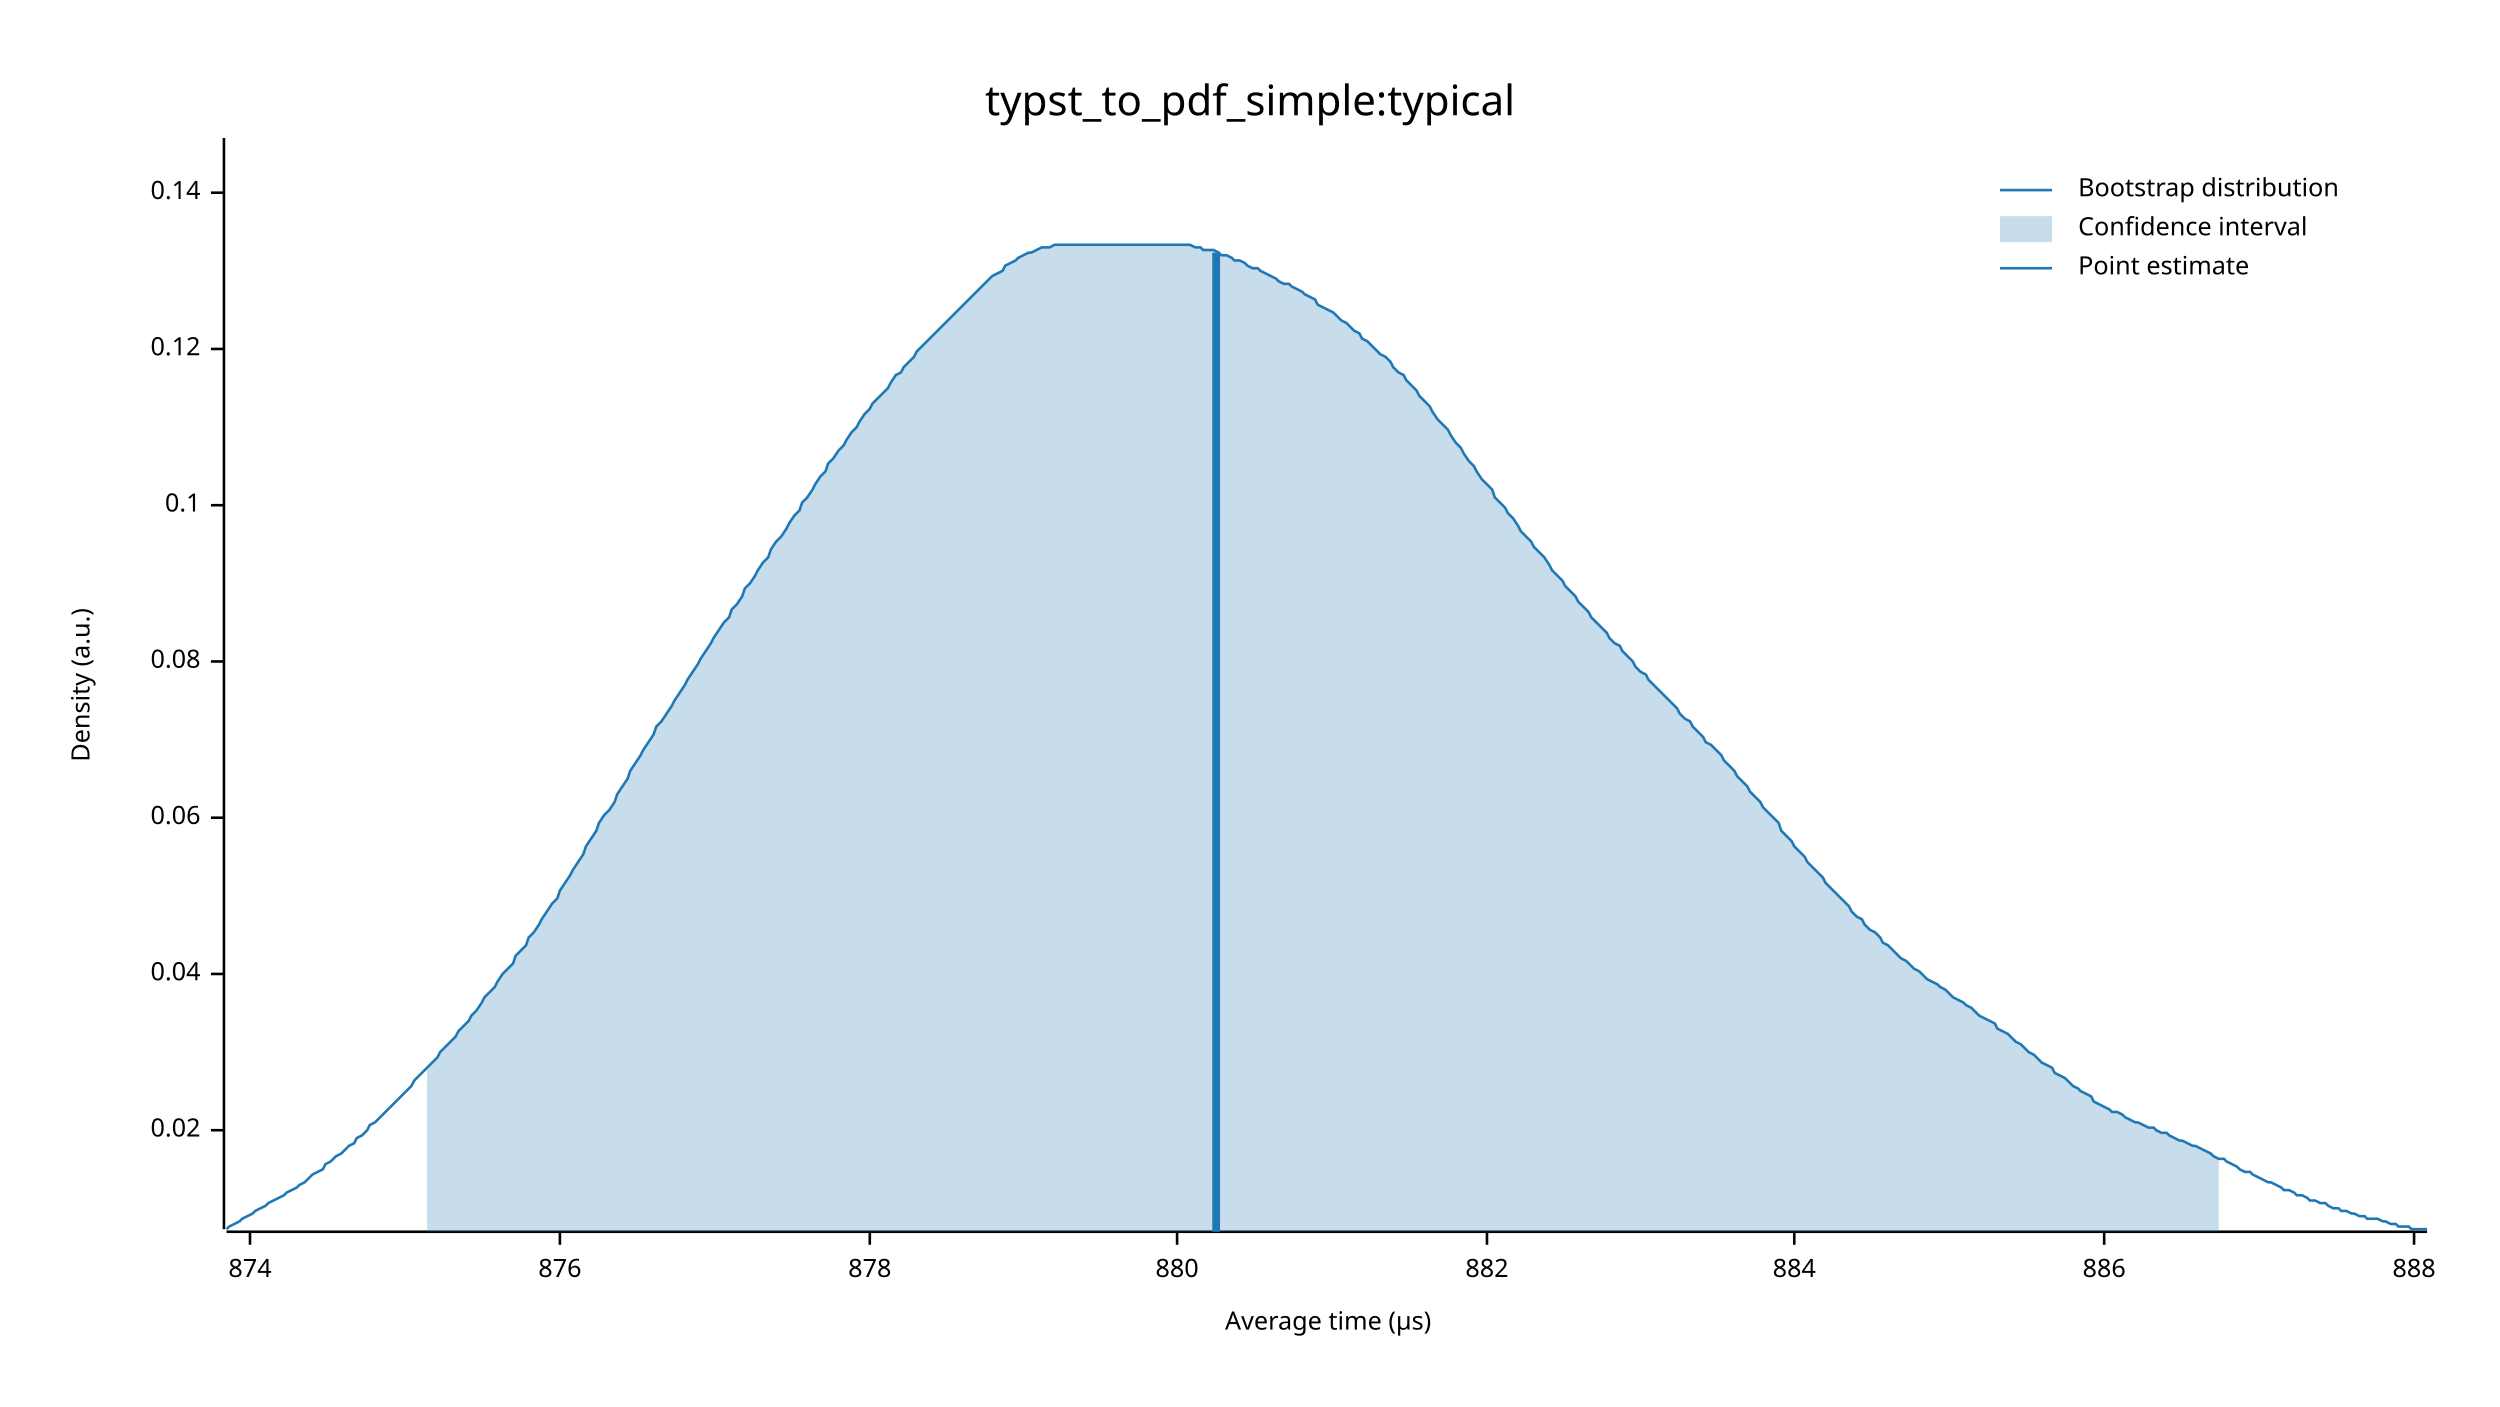
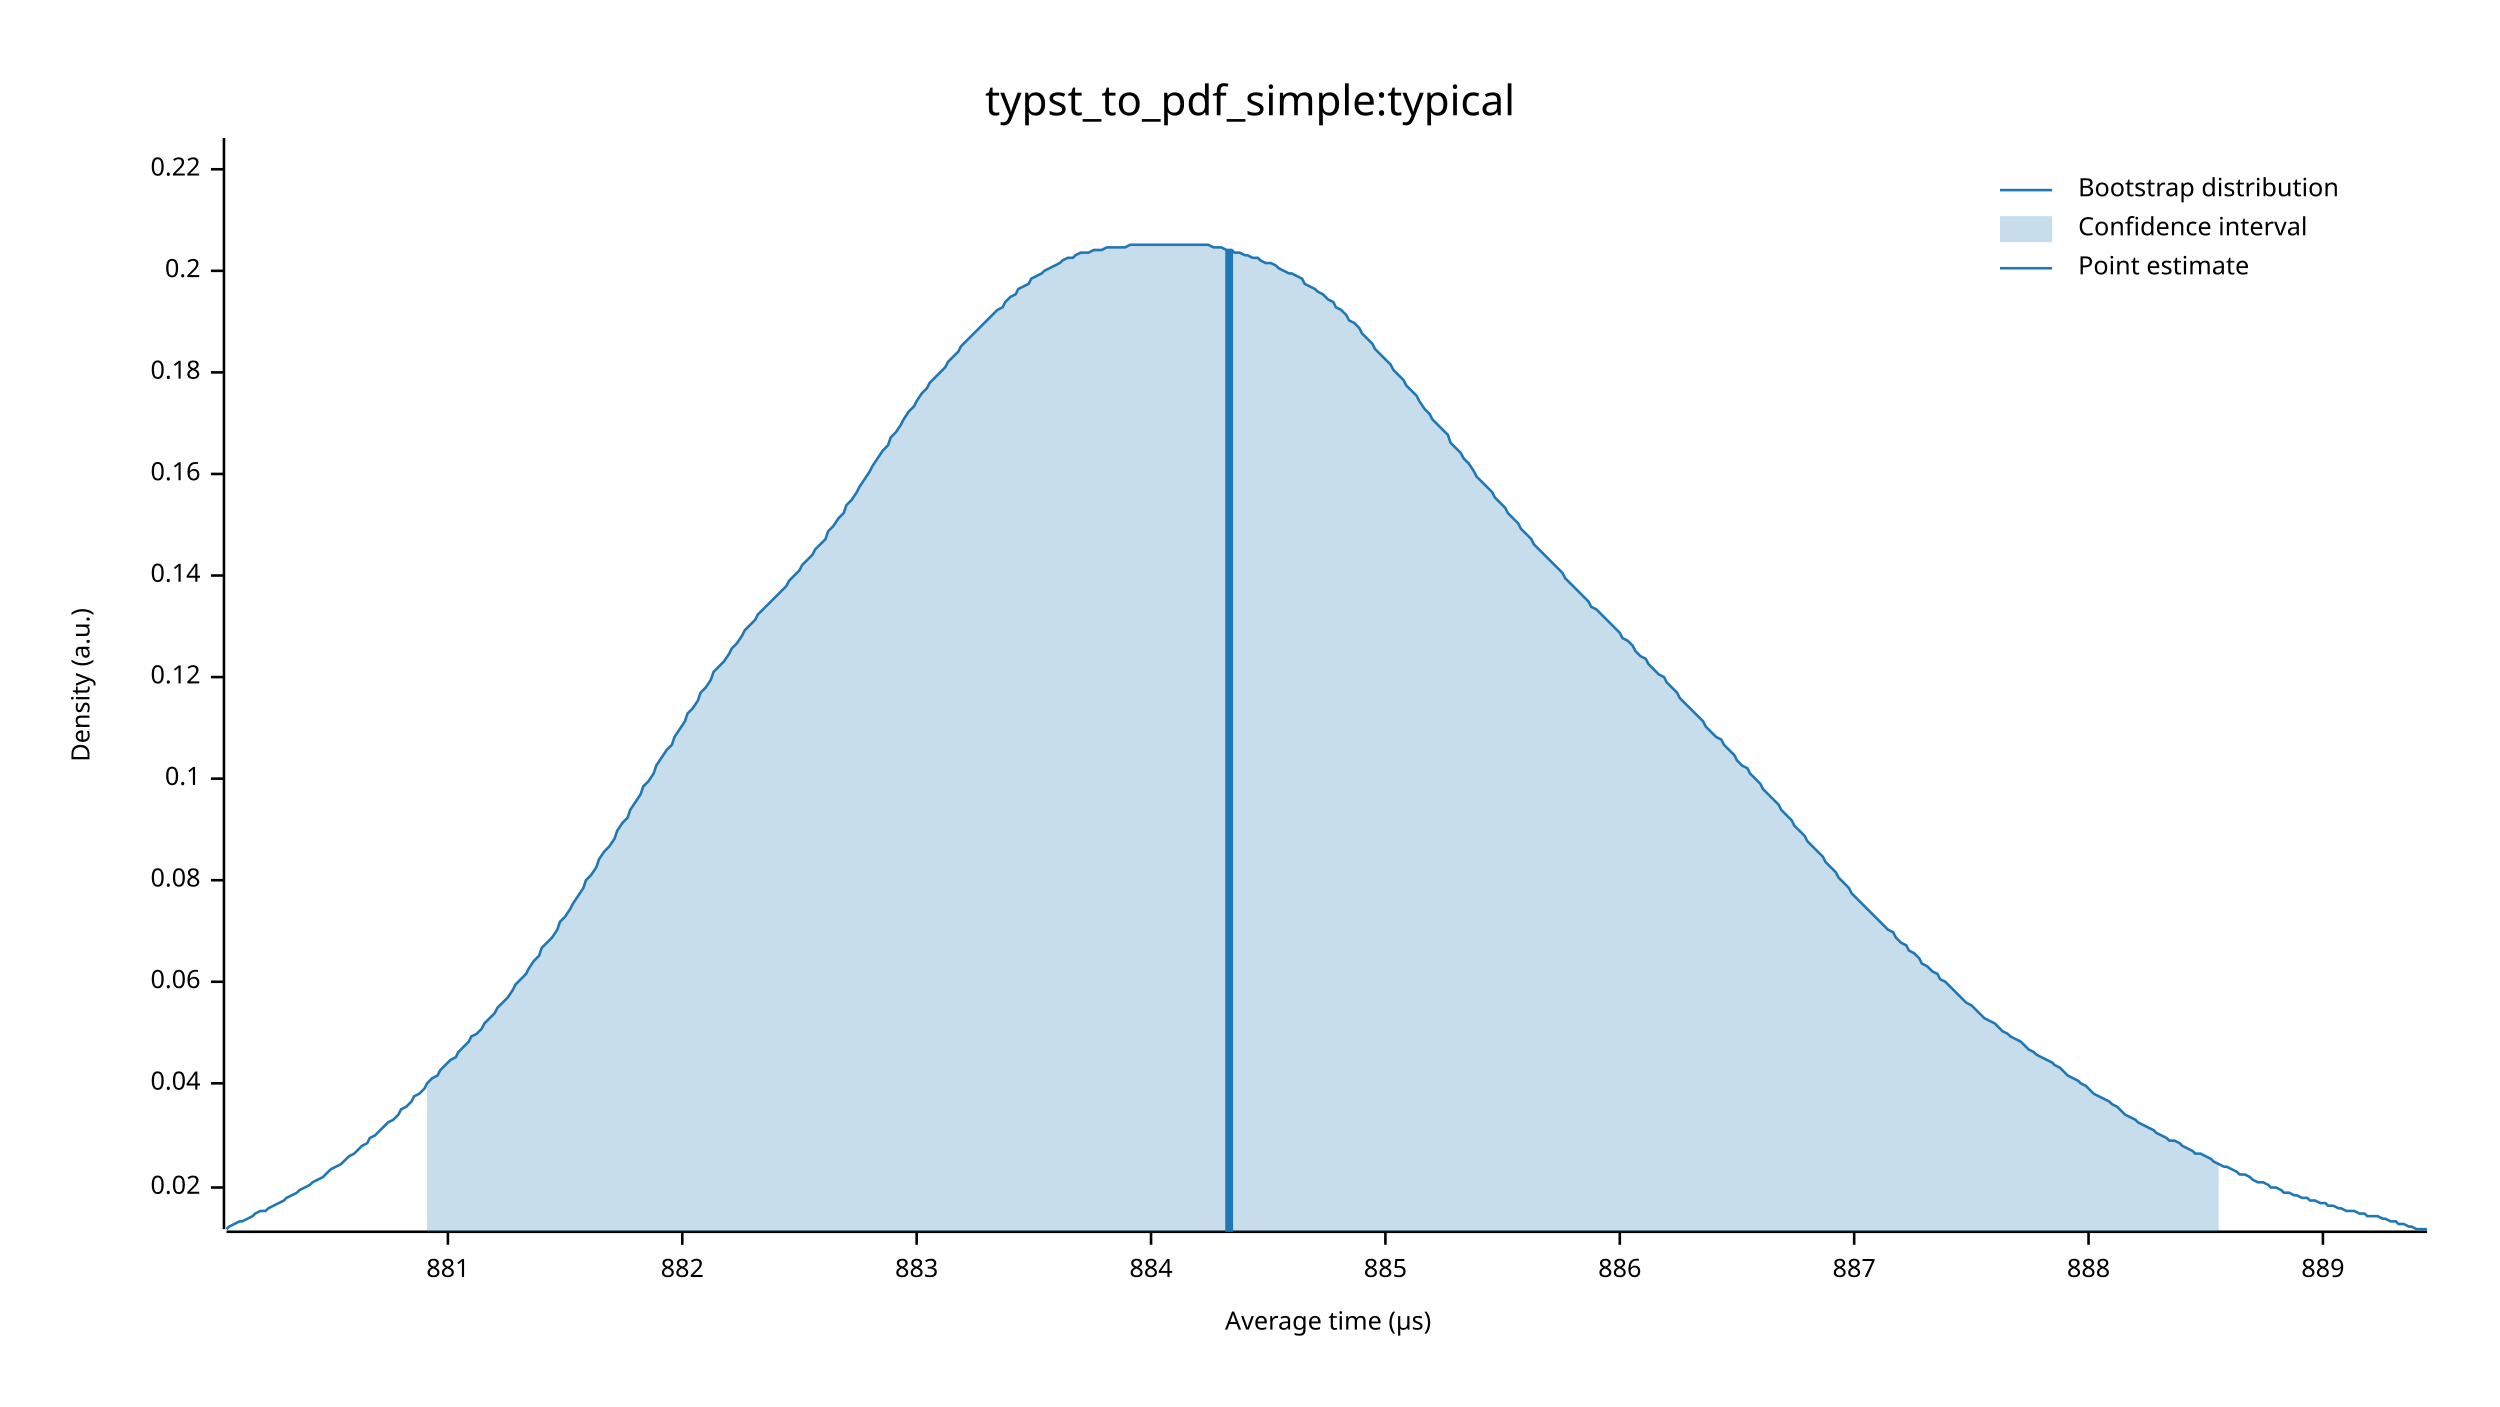
<svg xmlns="http://www.w3.org/2000/svg" width="960" height="540" viewBox="0 0 960 540">
  <text x="480" y="32" dy="0.76em" text-anchor="middle" font-family="sans-serif" font-size="16.129" opacity="1" fill="#000000">
typst_to_pdf_simple:typical
</text>
  <text x="27" y="263" dy="0.76em" text-anchor="middle" font-family="sans-serif" font-size="9.677" opacity="1" fill="#000000" transform="rotate(270, 27, 263)">
Density (a.u.)
</text>
  <text x="510" y="513" dy="-0.5ex" text-anchor="middle" font-family="sans-serif" font-size="9.677" opacity="1" fill="#000000">
Average time (µs)
</text>
  <polyline fill="none" opacity="1" stroke="#000000" stroke-width="1" points="86,53 86,472 " />
-   <text x="77" y="434" dy="0.5ex" text-anchor="end" font-family="sans-serif" font-size="9.677" opacity="1" fill="#000000">
+   <text x="77" y="456" dy="0.5ex" text-anchor="end" font-family="sans-serif" font-size="9.677" opacity="1" fill="#000000">
0.02
</text>
-   <polyline fill="none" opacity="1" stroke="#000000" stroke-width="1" points="81,434 86,434 " />
-   <text x="77" y="374" dy="0.5ex" text-anchor="end" font-family="sans-serif" font-size="9.677" opacity="1" fill="#000000">
+   <polyline fill="none" opacity="1" stroke="#000000" stroke-width="1" points="81,456 86,456 " />
+   <text x="77" y="416" dy="0.5ex" text-anchor="end" font-family="sans-serif" font-size="9.677" opacity="1" fill="#000000">
0.04
</text>
-   <polyline fill="none" opacity="1" stroke="#000000" stroke-width="1" points="81,374 86,374 " />
-   <text x="77" y="314" dy="0.5ex" text-anchor="end" font-family="sans-serif" font-size="9.677" opacity="1" fill="#000000">
+   <polyline fill="none" opacity="1" stroke="#000000" stroke-width="1" points="81,416 86,416 " />
+   <text x="77" y="377" dy="0.5ex" text-anchor="end" font-family="sans-serif" font-size="9.677" opacity="1" fill="#000000">
0.06
</text>
-   <polyline fill="none" opacity="1" stroke="#000000" stroke-width="1" points="81,314 86,314 " />
-   <text x="77" y="254" dy="0.5ex" text-anchor="end" font-family="sans-serif" font-size="9.677" opacity="1" fill="#000000">
+   <polyline fill="none" opacity="1" stroke="#000000" stroke-width="1" points="81,377 86,377 " />
+   <text x="77" y="338" dy="0.5ex" text-anchor="end" font-family="sans-serif" font-size="9.677" opacity="1" fill="#000000">
0.08
</text>
-   <polyline fill="none" opacity="1" stroke="#000000" stroke-width="1" points="81,254 86,254 " />
-   <text x="77" y="194" dy="0.5ex" text-anchor="end" font-family="sans-serif" font-size="9.677" opacity="1" fill="#000000">
+   <polyline fill="none" opacity="1" stroke="#000000" stroke-width="1" points="81,338 86,338 " />
+   <text x="77" y="299" dy="0.5ex" text-anchor="end" font-family="sans-serif" font-size="9.677" opacity="1" fill="#000000">
0.1
</text>
-   <polyline fill="none" opacity="1" stroke="#000000" stroke-width="1" points="81,194 86,194 " />
-   <text x="77" y="134" dy="0.5ex" text-anchor="end" font-family="sans-serif" font-size="9.677" opacity="1" fill="#000000">
+   <polyline fill="none" opacity="1" stroke="#000000" stroke-width="1" points="81,299 86,299 " />
+   <text x="77" y="260" dy="0.5ex" text-anchor="end" font-family="sans-serif" font-size="9.677" opacity="1" fill="#000000">
0.12
</text>
-   <polyline fill="none" opacity="1" stroke="#000000" stroke-width="1" points="81,134 86,134 " />
-   <text x="77" y="74" dy="0.5ex" text-anchor="end" font-family="sans-serif" font-size="9.677" opacity="1" fill="#000000">
+   <polyline fill="none" opacity="1" stroke="#000000" stroke-width="1" points="81,260 86,260 " />
+   <text x="77" y="221" dy="0.5ex" text-anchor="end" font-family="sans-serif" font-size="9.677" opacity="1" fill="#000000">
0.14
</text>
-   <polyline fill="none" opacity="1" stroke="#000000" stroke-width="1" points="81,74 86,74 " />
+   <polyline fill="none" opacity="1" stroke="#000000" stroke-width="1" points="81,221 86,221 " />
+   <text x="77" y="182" dy="0.5ex" text-anchor="end" font-family="sans-serif" font-size="9.677" opacity="1" fill="#000000">
+ 0.16
+ </text>
+   <polyline fill="none" opacity="1" stroke="#000000" stroke-width="1" points="81,182 86,182 " />
+   <text x="77" y="143" dy="0.5ex" text-anchor="end" font-family="sans-serif" font-size="9.677" opacity="1" fill="#000000">
+ 0.18
+ </text>
+   <polyline fill="none" opacity="1" stroke="#000000" stroke-width="1" points="81,143 86,143 " />
+   <text x="77" y="104" dy="0.5ex" text-anchor="end" font-family="sans-serif" font-size="9.677" opacity="1" fill="#000000">
+ 0.2
+ </text>
+   <polyline fill="none" opacity="1" stroke="#000000" stroke-width="1" points="81,104 86,104 " />
+   <text x="77" y="65" dy="0.5ex" text-anchor="end" font-family="sans-serif" font-size="9.677" opacity="1" fill="#000000">
+ 0.22
+ </text>
+   <polyline fill="none" opacity="1" stroke="#000000" stroke-width="1" points="81,65 86,65 " />
  <polyline fill="none" opacity="1" stroke="#000000" stroke-width="1" points="87,473 932,473 " />
-   <text x="96" y="483" dy="0.76em" text-anchor="middle" font-family="sans-serif" font-size="9.677" opacity="1" fill="#000000">
- 874
+   <text x="172" y="483" dy="0.76em" text-anchor="middle" font-family="sans-serif" font-size="9.677" opacity="1" fill="#000000">
+ 881
</text>
-   <polyline fill="none" opacity="1" stroke="#000000" stroke-width="1" points="96,473 96,478 " />
-   <text x="215" y="483" dy="0.76em" text-anchor="middle" font-family="sans-serif" font-size="9.677" opacity="1" fill="#000000">
- 876
- </text>
-   <polyline fill="none" opacity="1" stroke="#000000" stroke-width="1" points="215,473 215,478 " />
-   <text x="334" y="483" dy="0.76em" text-anchor="middle" font-family="sans-serif" font-size="9.677" opacity="1" fill="#000000">
- 878
- </text>
-   <polyline fill="none" opacity="1" stroke="#000000" stroke-width="1" points="334,473 334,478 " />
-   <text x="452" y="483" dy="0.76em" text-anchor="middle" font-family="sans-serif" font-size="9.677" opacity="1" fill="#000000">
- 880
- </text>
-   <polyline fill="none" opacity="1" stroke="#000000" stroke-width="1" points="452,473 452,478 " />
-   <text x="571" y="483" dy="0.76em" text-anchor="middle" font-family="sans-serif" font-size="9.677" opacity="1" fill="#000000">
+   <polyline fill="none" opacity="1" stroke="#000000" stroke-width="1" points="172,473 172,478 " />
+   <text x="262" y="483" dy="0.76em" text-anchor="middle" font-family="sans-serif" font-size="9.677" opacity="1" fill="#000000">
882
</text>
-   <polyline fill="none" opacity="1" stroke="#000000" stroke-width="1" points="571,473 571,478 " />
-   <text x="689" y="483" dy="0.76em" text-anchor="middle" font-family="sans-serif" font-size="9.677" opacity="1" fill="#000000">
+   <polyline fill="none" opacity="1" stroke="#000000" stroke-width="1" points="262,473 262,478 " />
+   <text x="352" y="483" dy="0.76em" text-anchor="middle" font-family="sans-serif" font-size="9.677" opacity="1" fill="#000000">
+ 883
+ </text>
+   <polyline fill="none" opacity="1" stroke="#000000" stroke-width="1" points="352,473 352,478 " />
+   <text x="442" y="483" dy="0.76em" text-anchor="middle" font-family="sans-serif" font-size="9.677" opacity="1" fill="#000000">
884
</text>
-   <polyline fill="none" opacity="1" stroke="#000000" stroke-width="1" points="689,473 689,478 " />
-   <text x="808" y="483" dy="0.76em" text-anchor="middle" font-family="sans-serif" font-size="9.677" opacity="1" fill="#000000">
+   <polyline fill="none" opacity="1" stroke="#000000" stroke-width="1" points="442,473 442,478 " />
+   <text x="532" y="483" dy="0.76em" text-anchor="middle" font-family="sans-serif" font-size="9.677" opacity="1" fill="#000000">
+ 885
+ </text>
+   <polyline fill="none" opacity="1" stroke="#000000" stroke-width="1" points="532,473 532,478 " />
+   <text x="622" y="483" dy="0.76em" text-anchor="middle" font-family="sans-serif" font-size="9.677" opacity="1" fill="#000000">
886
</text>
-   <polyline fill="none" opacity="1" stroke="#000000" stroke-width="1" points="808,473 808,478 " />
-   <text x="927" y="483" dy="0.76em" text-anchor="middle" font-family="sans-serif" font-size="9.677" opacity="1" fill="#000000">
+   <polyline fill="none" opacity="1" stroke="#000000" stroke-width="1" points="622,473 622,478 " />
+   <text x="712" y="483" dy="0.76em" text-anchor="middle" font-family="sans-serif" font-size="9.677" opacity="1" fill="#000000">
+ 887
+ </text>
+   <polyline fill="none" opacity="1" stroke="#000000" stroke-width="1" points="712,473 712,478 " />
+   <text x="802" y="483" dy="0.76em" text-anchor="middle" font-family="sans-serif" font-size="9.677" opacity="1" fill="#000000">
888
</text>
-   <polyline fill="none" opacity="1" stroke="#000000" stroke-width="1" points="927,473 927,478 " />
-   <polyline fill="none" opacity="1" stroke="#1F78B4" stroke-width="1" points="87,472 88,471 90,470 92,469 93,468 95,467 97,466 98,465 100,464 102,463 103,462 105,461 107,460 109,459 110,458 112,457 114,456 115,455 117,454 119,452 120,451 122,450 124,449 125,447 127,446 129,444 131,443 132,442 134,440 136,439 137,437 139,436 141,434 142,432 144,431 146,429 147,428 149,426 151,424 153,422 154,421 156,419 158,417 159,415 161,413 163,411 164,410 166,408 168,406 169,404 171,402 173,400 175,398 176,396 178,394 180,392 181,390 183,388 185,385 186,383 188,381 190,379 191,377 193,374 195,372 197,370 198,367 200,365 202,363 203,360 205,358 207,355 208,353 210,350 212,347 214,345 215,342 217,339 219,336 220,334 222,331 224,328 225,325 227,322 229,319 230,316 232,313 234,311 236,308 237,305 239,302 241,299 242,296 244,293 246,290 247,288 249,285 251,282 252,279 254,277 256,274 258,271 259,269 261,266 263,263 264,261 266,258 268,255 269,253 271,250 273,247 274,245 276,242 278,239 280,237 281,234 283,232 285,229 286,226 288,224 290,221 291,219 293,216 295,214 296,211 298,208 300,206 302,203 303,201 305,198 307,196 308,193 310,191 312,188 313,186 315,183 317,181 318,178 320,176 322,173 324,171 325,169 327,166 329,164 330,162 332,159 334,157 335,155 337,153 339,151 341,149 342,147 344,144 346,143 347,141 349,139 351,137 352,135 354,133 356,131 357,130 359,128 361,126 363,124 364,123 366,121 368,119 369,118 371,116 373,114 374,113 376,111 378,109 379,108 381,106 383,105 385,104 386,102 388,101 390,100 391,99 393,98 395,97 396,97 398,96 400,95 401,95 403,95 405,94 407,94 408,94 410,94 412,94 413,94 415,94 417,94 418,94 420,94 422,94 423,94 425,94 427,94 429,94 430,94 432,94 434,94 435,94 437,94 439,94 440,94 442,94 444,94 445,94 447,94 449,94 451,94 452,94 454,94 456,94 457,94 459,95 461,95 462,96 464,96 466,96 468,97 469,98 471,98 473,99 474,100 476,100 478,101 479,102 481,103 483,103 484,104 486,105 488,106 490,107 491,108 493,109 495,109 496,110 498,111 500,112 501,113 503,114 505,115 506,117 508,118 510,119 512,120 513,121 515,123 517,124 518,125 520,127 522,128 523,130 525,131 527,133 528,134 530,136 532,137 534,139 535,141 537,143 539,144 540,146 542,148 544,150 545,152 547,154 549,156 550,158 552,161 554,163 556,165 557,167 559,170 561,172 562,174 564,177 566,179 567,181 569,184 571,186 573,188 574,191 576,193 578,195 579,197 581,199 583,202 584,204 586,206 588,208 589,210 591,212 593,214 595,217 596,219 598,221 600,223 601,225 603,227 605,229 606,231 608,233 610,235 611,237 613,239 615,241 617,243 618,245 620,247 622,248 623,250 625,252 627,254 628,256 630,258 632,259 633,261 635,263 637,265 639,267 640,268 642,270 644,272 645,274 647,276 649,277 650,279 652,281 654,283 655,285 657,286 659,288 661,290 662,292 664,294 666,296 667,298 669,300 671,302 672,304 674,306 676,308 677,310 679,312 681,314 683,316 684,319 686,321 688,323 689,325 691,327 693,329 694,331 696,333 698,335 700,337 701,339 703,341 705,343 706,344 708,346 710,348 711,350 713,352 715,353 716,355 718,357 720,358 722,360 723,362 725,363 727,365 728,366 730,368 732,369 733,370 735,372 737,373 738,374 740,376 742,377 744,378 745,379 747,380 749,382 750,383 752,384 754,385 755,386 757,387 759,389 760,390 762,391 764,392 766,393 767,395 769,396 771,397 772,398 774,400 776,401 777,402 779,404 781,405 782,406 784,408 786,409 788,410 789,412 791,413 793,414 794,415 796,417 798,418 799,419 801,420 803,421 804,423 806,424 808,425 810,426 811,427 813,427 815,428 816,429 818,430 820,431 821,431 823,432 825,433 827,433 828,434 830,435 832,435 833,436 835,437 837,438 838,438 840,439 842,440 843,440 845,441 847,442 849,443 850,444 852,445 854,445 855,446 857,447 859,448 860,449 862,450 864,450 865,451 867,452 869,453 871,454 872,454 874,455 876,456 877,457 879,457 881,458 882,459 884,459 886,460 887,461 889,461 891,462 893,462 894,463 896,464 898,464 899,465 901,465 903,466 904,466 906,467 908,467 909,468 911,468 913,468 915,469 916,469 918,470 920,470 921,471 923,471 925,471 926,472 928,472 930,472 932,472 " />
-   <polygon opacity="0.25" fill="#1F78B4" points="164,410 166,408 168,406 169,404 171,402 173,400 175,398 176,396 178,394 180,392 181,390 183,388 185,385 186,383 188,381 190,379 191,377 193,374 195,372 197,370 198,367 200,365 202,363 203,360 205,358 207,355 208,353 210,350 212,347 214,345 215,342 217,339 219,336 220,334 222,331 224,328 225,325 227,322 229,319 230,316 232,313 234,311 236,308 237,305 239,302 241,299 242,296 244,293 246,290 247,288 249,285 251,282 252,279 254,277 256,274 258,271 259,269 261,266 263,263 264,261 266,258 268,255 269,253 271,250 273,247 274,245 276,242 278,239 280,237 281,234 283,232 285,229 286,226 288,224 290,221 291,219 293,216 295,214 296,211 298,208 300,206 302,203 303,201 305,198 307,196 308,193 310,191 312,188 313,186 315,183 317,181 318,178 320,176 322,173 324,171 325,169 327,166 329,164 330,162 332,159 334,157 335,155 337,153 339,151 341,149 342,147 344,144 346,143 347,141 349,139 351,137 352,135 354,133 356,131 357,130 359,128 361,126 363,124 364,123 366,121 368,119 369,118 371,116 373,114 374,113 376,111 378,109 379,108 381,106 383,105 385,104 386,102 388,101 390,100 391,99 393,98 395,97 396,97 398,96 400,95 401,95 403,95 405,94 407,94 408,94 410,94 412,94 413,94 415,94 417,94 418,94 420,94 422,94 423,94 425,94 427,94 429,94 430,94 432,94 434,94 435,94 437,94 439,94 440,94 442,94 444,94 445,94 447,94 449,94 451,94 452,94 454,94 456,94 457,94 459,95 461,95 462,96 464,96 466,96 468,97 469,98 471,98 473,99 474,100 476,100 478,101 479,102 481,103 483,103 484,104 486,105 488,106 490,107 491,108 493,109 495,109 496,110 498,111 500,112 501,113 503,114 505,115 506,117 508,118 510,119 512,120 513,121 515,123 517,124 518,125 520,127 522,128 523,130 525,131 527,133 528,134 530,136 532,137 534,139 535,141 537,143 539,144 540,146 542,148 544,150 545,152 547,154 549,156 550,158 552,161 554,163 556,165 557,167 559,170 561,172 562,174 564,177 566,179 567,181 569,184 571,186 573,188 574,191 576,193 578,195 579,197 581,199 583,202 584,204 586,206 588,208 589,210 591,212 593,214 595,217 596,219 598,221 600,223 601,225 603,227 605,229 606,231 608,233 610,235 611,237 613,239 615,241 617,243 618,245 620,247 622,248 623,250 625,252 627,254 628,256 630,258 632,259 633,261 635,263 637,265 639,267 640,268 642,270 644,272 645,274 647,276 649,277 650,279 652,281 654,283 655,285 657,286 659,288 661,290 662,292 664,294 666,296 667,298 669,300 671,302 672,304 674,306 676,308 677,310 679,312 681,314 683,316 684,319 686,321 688,323 689,325 691,327 693,329 694,331 696,333 698,335 700,337 701,339 703,341 705,343 706,344 708,346 710,348 711,350 713,352 715,353 716,355 718,357 720,358 722,360 723,362 725,363 727,365 728,366 730,368 732,369 733,370 735,372 737,373 738,374 740,376 742,377 744,378 745,379 747,380 749,382 750,383 752,384 754,385 755,386 757,387 759,389 760,390 762,391 764,392 766,393 767,395 769,396 771,397 772,398 774,400 776,401 777,402 779,404 781,405 782,406 784,408 786,409 788,410 789,412 791,413 793,414 794,415 796,417 798,418 799,419 801,420 803,421 804,423 806,424 808,425 810,426 811,427 813,427 815,428 816,429 818,430 820,431 821,431 823,432 825,433 827,433 828,434 830,435 832,435 833,436 835,437 837,438 838,438 840,439 842,440 843,440 845,441 847,442 849,443 850,444 852,445 852,473 164,473 " />
-   <polyline fill="none" opacity="1" stroke="#1F78B4" stroke-width="3" points="467,473 467,97 " />
+   <polyline fill="none" opacity="1" stroke="#000000" stroke-width="1" points="802,473 802,478 " />
+   <text x="892" y="483" dy="0.76em" text-anchor="middle" font-family="sans-serif" font-size="9.677" opacity="1" fill="#000000">
+ 889
+ </text>
+   <polyline fill="none" opacity="1" stroke="#000000" stroke-width="1" points="892,473 892,478 " />
+   <polyline fill="none" opacity="1" stroke="#1F78B4" stroke-width="1" points="87,472 88,471 90,470 92,469 93,469 95,468 97,467 98,466 100,465 102,465 103,464 105,463 107,462 109,461 110,460 112,459 114,458 115,457 117,456 119,455 120,454 122,453 124,452 125,451 127,449 129,448 131,447 132,446 134,444 136,443 137,442 139,440 141,439 142,437 144,436 146,434 147,433 149,431 151,430 153,428 154,426 156,425 158,423 159,421 161,420 163,418 164,416 166,414 168,413 169,411 171,409 173,407 175,406 176,404 178,402 180,400 181,398 183,397 185,395 186,393 188,391 190,389 191,387 193,385 195,383 197,380 198,378 200,376 202,374 203,372 205,369 207,367 208,364 210,362 212,360 214,357 215,354 217,352 219,349 220,347 222,344 224,341 225,338 227,336 229,333 230,330 232,327 234,325 236,322 237,319 239,316 241,314 242,311 244,308 246,305 247,302 249,300 251,297 252,294 254,291 256,288 258,286 259,283 261,280 263,277 264,274 266,272 268,269 269,266 271,264 273,261 274,258 276,256 278,254 280,251 281,249 283,247 285,244 286,242 288,240 290,238 291,236 293,234 295,232 296,231 298,229 300,227 302,225 303,223 305,221 307,219 308,217 310,215 312,213 313,211 315,209 317,207 318,204 320,202 322,199 324,197 325,194 327,192 329,189 330,187 332,184 334,181 335,179 337,176 339,173 341,171 342,168 344,166 346,163 347,161 349,158 351,156 352,154 354,151 356,149 357,147 359,145 361,143 363,141 364,139 366,137 368,135 369,133 371,131 373,129 374,128 376,126 378,124 379,123 381,121 383,119 385,118 386,116 388,114 390,113 391,111 393,110 395,109 396,107 398,106 400,105 401,104 403,103 405,102 407,101 408,100 410,99 412,99 413,98 415,97 417,97 418,97 420,96 422,96 423,96 425,95 427,95 429,95 430,95 432,95 434,94 435,94 437,94 439,94 440,94 442,94 444,94 445,94 447,94 449,94 451,94 452,94 454,94 456,94 457,94 459,94 461,94 462,94 464,94 466,95 468,95 469,95 471,96 473,96 474,97 476,97 478,98 479,98 481,99 483,99 484,100 486,101 488,101 490,102 491,103 493,104 495,105 496,105 498,106 500,107 501,109 503,110 505,111 506,112 508,113 510,115 512,116 513,118 515,119 517,121 518,123 520,124 522,126 523,128 525,130 527,132 528,134 530,136 532,138 534,140 535,142 537,144 539,146 540,148 542,150 544,152 545,154 547,157 549,159 550,161 552,163 554,165 556,167 557,170 559,172 561,174 562,176 564,178 566,181 567,183 569,185 571,187 573,189 574,191 576,193 578,195 579,197 581,199 583,201 584,203 586,205 588,207 589,209 591,211 593,213 595,215 596,216 598,218 600,220 601,222 603,224 605,226 606,227 608,229 610,231 611,233 613,234 615,236 617,238 618,239 620,241 622,243 623,245 625,246 627,248 628,250 630,252 632,253 633,255 635,257 637,259 639,260 640,262 642,264 644,266 645,268 647,270 649,272 650,273 652,275 654,277 655,279 657,281 659,283 661,284 662,286 664,288 666,290 667,292 669,294 671,295 672,297 674,299 676,301 677,303 679,305 681,307 683,309 684,311 686,313 688,315 689,317 691,319 693,321 694,323 696,325 698,327 700,329 701,331 703,333 705,335 706,337 708,339 710,341 711,343 713,345 715,347 716,348 718,350 720,352 722,354 723,355 725,357 727,358 728,360 730,362 732,363 733,365 735,366 737,368 738,370 740,371 742,373 744,374 745,376 747,377 749,379 750,380 752,382 754,384 755,385 757,386 759,388 760,389 762,391 764,392 766,393 767,394 769,396 771,397 772,398 774,399 776,400 777,401 779,403 781,404 782,405 784,406 786,407 788,408 789,409 791,410 793,412 794,413 796,414 798,415 799,416 801,417 803,419 804,420 806,421 808,422 810,423 811,424 813,425 815,427 816,428 818,429 820,430 821,431 823,432 825,433 827,434 828,435 830,436 832,437 833,438 835,438 837,439 838,440 840,441 842,442 843,443 845,443 847,444 849,445 850,446 852,447 854,448 855,448 857,449 859,450 860,451 862,451 864,452 865,453 867,454 869,454 871,455 872,456 874,456 876,457 877,458 879,458 881,459 882,459 884,460 886,460 887,461 889,461 891,462 893,462 894,463 896,463 898,464 899,464 901,465 903,465 904,465 906,466 908,466 909,467 911,467 913,467 915,468 916,468 918,469 920,469 921,470 923,470 925,471 926,471 928,472 930,472 932,472 " />
+   <polygon opacity="0.25" fill="#1F78B4" points="164,416 166,414 168,413 169,411 171,409 173,407 175,406 176,404 178,402 180,400 181,398 183,397 185,395 186,393 188,391 190,389 191,387 193,385 195,383 197,380 198,378 200,376 202,374 203,372 205,369 207,367 208,364 210,362 212,360 214,357 215,354 217,352 219,349 220,347 222,344 224,341 225,338 227,336 229,333 230,330 232,327 234,325 236,322 237,319 239,316 241,314 242,311 244,308 246,305 247,302 249,300 251,297 252,294 254,291 256,288 258,286 259,283 261,280 263,277 264,274 266,272 268,269 269,266 271,264 273,261 274,258 276,256 278,254 280,251 281,249 283,247 285,244 286,242 288,240 290,238 291,236 293,234 295,232 296,231 298,229 300,227 302,225 303,223 305,221 307,219 308,217 310,215 312,213 313,211 315,209 317,207 318,204 320,202 322,199 324,197 325,194 327,192 329,189 330,187 332,184 334,181 335,179 337,176 339,173 341,171 342,168 344,166 346,163 347,161 349,158 351,156 352,154 354,151 356,149 357,147 359,145 361,143 363,141 364,139 366,137 368,135 369,133 371,131 373,129 374,128 376,126 378,124 379,123 381,121 383,119 385,118 386,116 388,114 390,113 391,111 393,110 395,109 396,107 398,106 400,105 401,104 403,103 405,102 407,101 408,100 410,99 412,99 413,98 415,97 417,97 418,97 420,96 422,96 423,96 425,95 427,95 429,95 430,95 432,95 434,94 435,94 437,94 439,94 440,94 442,94 444,94 445,94 447,94 449,94 451,94 452,94 454,94 456,94 457,94 459,94 461,94 462,94 464,94 466,95 468,95 469,95 471,96 473,96 474,97 476,97 478,98 479,98 481,99 483,99 484,100 486,101 488,101 490,102 491,103 493,104 495,105 496,105 498,106 500,107 501,109 503,110 505,111 506,112 508,113 510,115 512,116 513,118 515,119 517,121 518,123 520,124 522,126 523,128 525,130 527,132 528,134 530,136 532,138 534,140 535,142 537,144 539,146 540,148 542,150 544,152 545,154 547,157 549,159 550,161 552,163 554,165 556,167 557,170 559,172 561,174 562,176 564,178 566,181 567,183 569,185 571,187 573,189 574,191 576,193 578,195 579,197 581,199 583,201 584,203 586,205 588,207 589,209 591,211 593,213 595,215 596,216 598,218 600,220 601,222 603,224 605,226 606,227 608,229 610,231 611,233 613,234 615,236 617,238 618,239 620,241 622,243 623,245 625,246 627,248 628,250 630,252 632,253 633,255 635,257 637,259 639,260 640,262 642,264 644,266 645,268 647,270 649,272 650,273 652,275 654,277 655,279 657,281 659,283 661,284 662,286 664,288 666,290 667,292 669,294 671,295 672,297 674,299 676,301 677,303 679,305 681,307 683,309 684,311 686,313 688,315 689,317 691,319 693,321 694,323 696,325 698,327 700,329 701,331 703,333 705,335 706,337 708,339 710,341 711,343 713,345 715,347 716,348 718,350 720,352 722,354 723,355 725,357 727,358 728,360 730,362 732,363 733,365 735,366 737,368 738,370 740,371 742,373 744,374 745,376 747,377 749,379 750,380 752,382 754,384 755,385 757,386 759,388 760,389 762,391 764,392 766,393 767,394 769,396 771,397 772,398 774,399 776,400 777,401 779,403 781,404 782,405 784,406 786,407 788,408 789,409 791,410 793,412 794,413 796,414 798,415 799,416 801,417 803,419 804,420 806,421 808,422 810,423 811,424 813,425 815,427 816,428 818,429 820,430 821,431 823,432 825,433 827,434 828,435 830,436 832,437 833,438 835,438 837,439 838,440 840,441 842,442 843,443 845,443 847,444 849,445 850,446 852,447 852,473 164,473 " />
+   <polyline fill="none" opacity="1" stroke="#1F78B4" stroke-width="3" points="472,473 472,96 " />
  <text x="798" y="68" dy="0.76em" text-anchor="start" font-family="sans-serif" font-size="9.677" opacity="1" fill="#000000">
Bootstrap distribution
</text>
  <text x="798" y="83" dy="0.76em" text-anchor="start" font-family="sans-serif" font-size="9.677" opacity="1" fill="#000000">
Confidence interval
</text>
  <text x="798" y="98" dy="0.76em" text-anchor="start" font-family="sans-serif" font-size="9.677" opacity="1" fill="#000000">
Point estimate
</text>
  <polyline fill="none" opacity="1" stroke="#1F78B4" stroke-width="1" points="768,73 788,73 " />
  <rect x="768" y="83" width="20" height="10" opacity="0.25" fill="#1F78B4" stroke="none" />
  <polyline fill="none" opacity="1" stroke="#1F78B4" stroke-width="1" points="768,103 788,103 " />
</svg>
